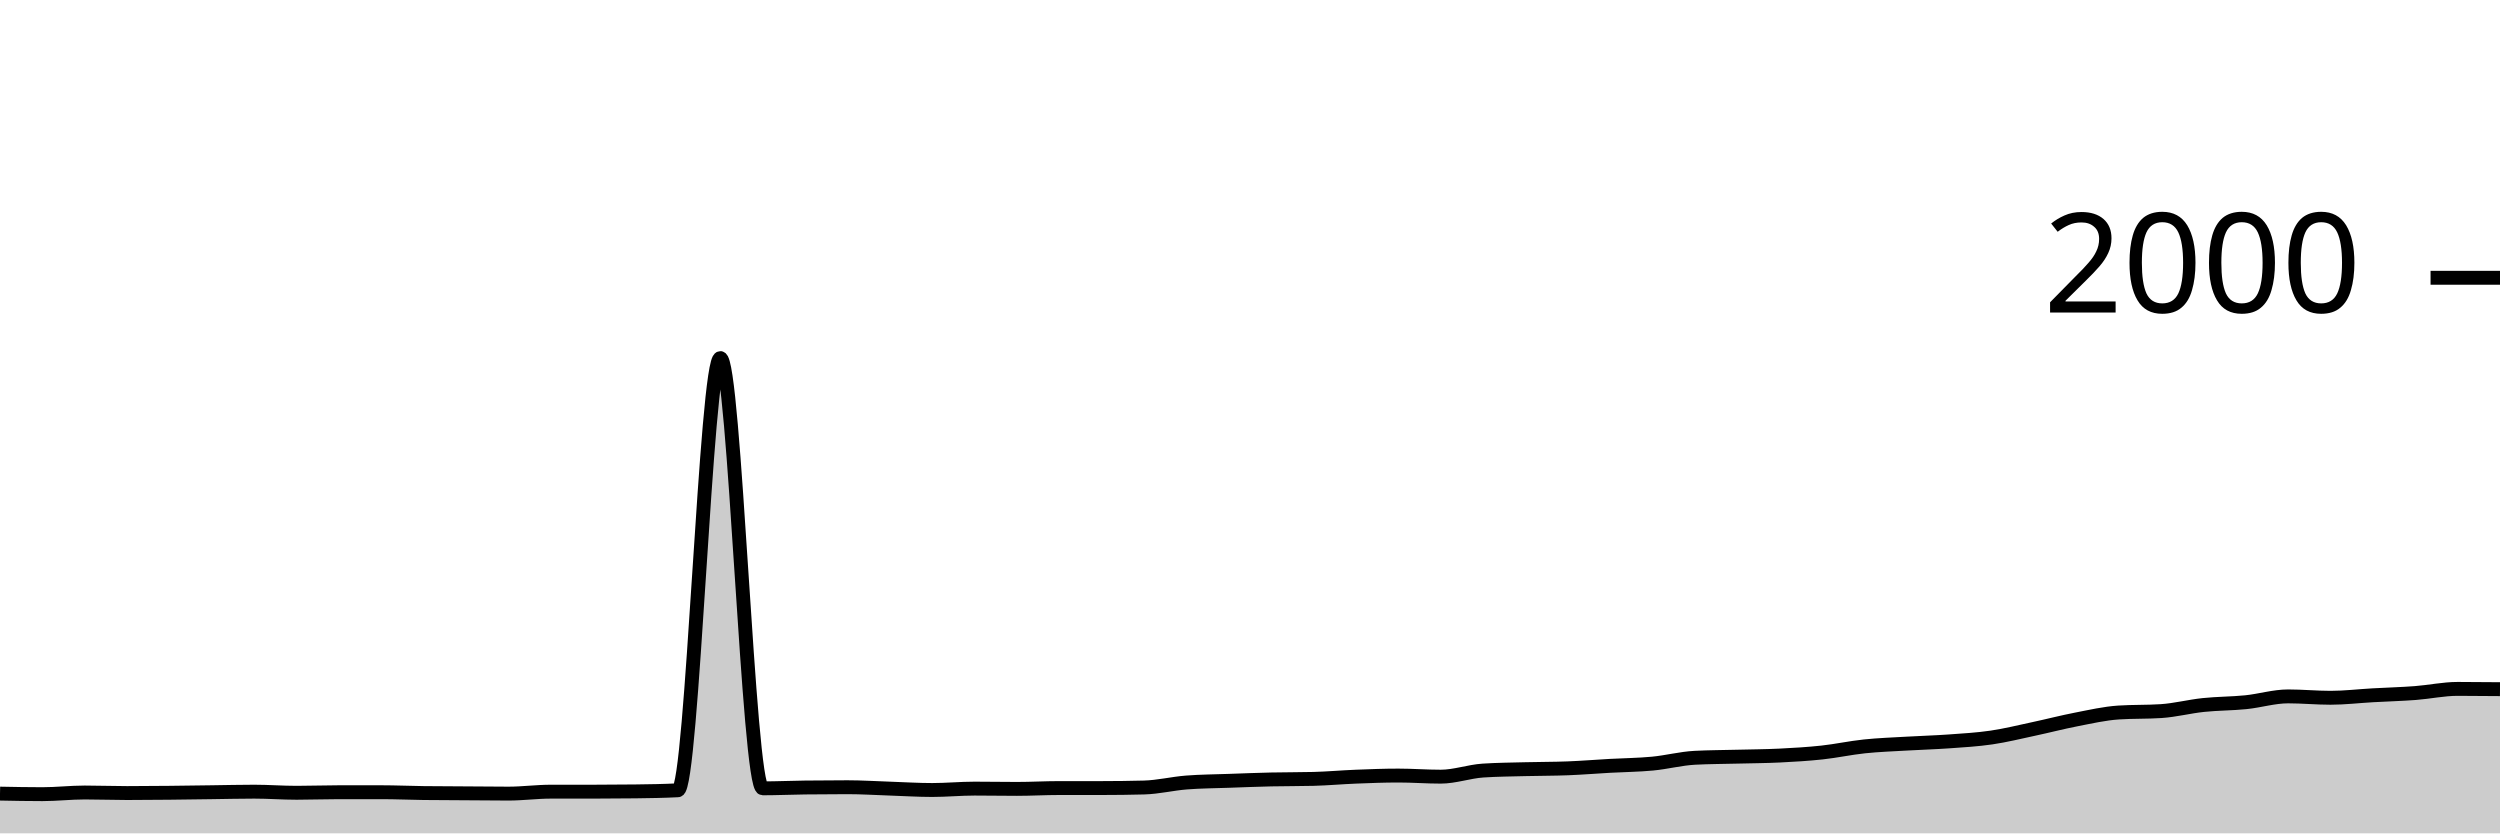
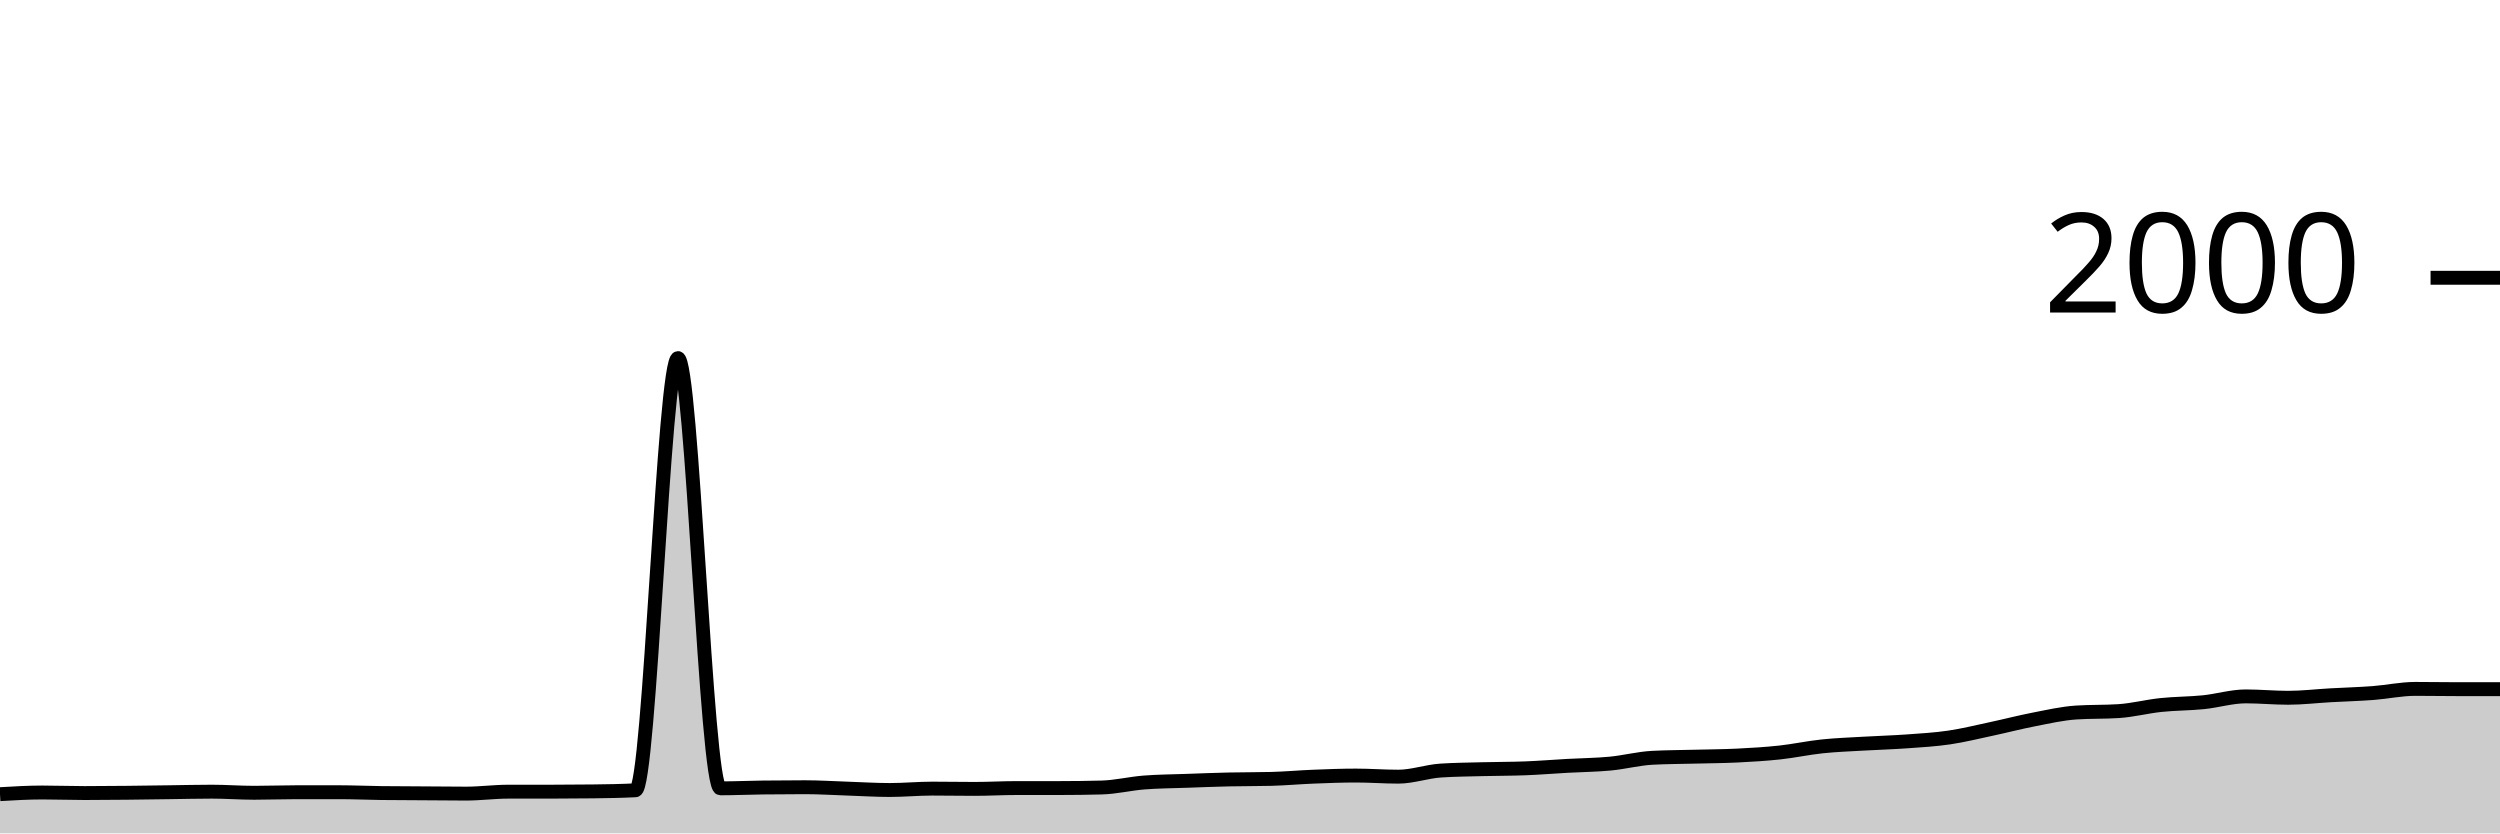
<svg xmlns="http://www.w3.org/2000/svg" viewBox="0 0 180 60">
  <g transform="translate(0,20)">
-     <path class="area" fill="rgba(0, 0, 0, 0.2)" d="M0,37.14C1.017,37.16,2.034,37.18,3.051,37.18C4.068,37.18,5.085,37.06,6.102,37.06C7.119,37.06,8.136,37.1,9.153,37.1C10.169,37.1,11.186,37.09,12.203,37.08C13.22,37.07,14.237,37.053,15.254,37.04C16.271,37.027,17.288,37,18.305,37C19.322,37,20.339,37.08,21.356,37.08C22.373,37.08,23.39,37.04,24.407,37.04C25.424,37.04,26.441,37.04,27.458,37.04C28.475,37.04,29.492,37.087,30.508,37.1C31.525,37.113,32.542,37.113,33.559,37.12C34.576,37.127,35.593,37.14,36.61,37.14C37.627,37.14,38.644,37,39.661,37C40.678,37,41.695,37,42.712,37C43.729,37,44.746,36.993,45.763,36.98C46.78,36.967,47.797,36.953,48.814,36.9C49.831,36.847,50.847,5.78,51.864,5.78C52.881,5.78,53.898,36.76,54.915,36.76C55.932,36.76,56.949,36.713,57.966,36.7C58.983,36.687,60,36.68,61.017,36.68C62.034,36.68,63.051,36.747,64.068,36.78C65.085,36.813,66.102,36.88,67.119,36.88C68.136,36.88,69.153,36.78,70.169,36.78C71.186,36.78,72.203,36.8,73.22,36.8C74.237,36.8,75.254,36.74,76.271,36.74C77.288,36.74,78.305,36.74,79.322,36.74C80.339,36.74,81.356,36.727,82.373,36.7C83.39,36.673,84.407,36.42,85.424,36.34C86.441,36.26,87.458,36.257,88.475,36.22C89.492,36.183,90.508,36.143,91.525,36.12C92.542,36.097,93.559,36.107,94.576,36.08C95.593,36.053,96.61,35.96,97.627,35.92C98.644,35.88,99.661,35.84,100.678,35.84C101.695,35.84,102.712,35.92,103.729,35.92C104.746,35.92,105.763,35.547,106.78,35.48C107.797,35.413,108.814,35.407,109.831,35.38C110.847,35.353,111.864,35.36,112.881,35.32C113.898,35.28,114.915,35.197,115.932,35.14C116.949,35.083,117.966,35.077,118.983,34.98C120,34.883,121.017,34.613,122.034,34.56C123.051,34.507,124.068,34.507,125.085,34.48C126.102,34.453,127.119,34.45,128.136,34.4C129.153,34.35,130.169,34.29,131.186,34.18C132.203,34.07,133.22,33.847,134.237,33.74C135.254,33.633,136.271,33.6,137.288,33.54C138.305,33.48,139.322,33.453,140.339,33.38C141.356,33.307,142.373,33.25,143.39,33.1C144.407,32.95,145.424,32.697,146.441,32.48C147.458,32.263,148.475,31.997,149.492,31.8C150.508,31.603,151.525,31.367,152.542,31.3C153.559,31.233,154.576,31.267,155.593,31.2C156.61,31.133,157.627,30.867,158.644,30.76C159.661,30.653,160.678,30.663,161.695,30.56C162.712,30.457,163.729,30.14,164.746,30.14C165.763,30.14,166.78,30.24,167.797,30.24C168.814,30.24,169.831,30.117,170.847,30.06C171.864,30.003,172.881,29.977,173.898,29.9C174.915,29.823,175.932,29.6,176.949,29.6C177.966,29.6,178.983,29.61,180,29.62L180,40C178.983,40,177.966,40,176.949,40C175.932,40,174.915,40,173.898,40C172.881,40,171.864,40,170.847,40C169.831,40,168.814,40,167.797,40C166.78,40,165.763,40,164.746,40C163.729,40,162.712,40,161.695,40C160.678,40,159.661,40,158.644,40C157.627,40,156.61,40,155.593,40C154.576,40,153.559,40,152.542,40C151.525,40,150.508,40,149.492,40C148.475,40,147.458,40,146.441,40C145.424,40,144.407,40,143.39,40C142.373,40,141.356,40,140.339,40C139.322,40,138.305,40,137.288,40C136.271,40,135.254,40,134.237,40C133.22,40,132.203,40,131.186,40C130.169,40,129.153,40,128.136,40C127.119,40,126.102,40,125.085,40C124.068,40,123.051,40,122.034,40C121.017,40,120,40,118.983,40C117.966,40,116.949,40,115.932,40C114.915,40,113.898,40,112.881,40C111.864,40,110.847,40,109.831,40C108.814,40,107.797,40,106.78,40C105.763,40,104.746,40,103.729,40C102.712,40,101.695,40,100.678,40C99.661,40,98.644,40,97.627,40C96.61,40,95.593,40,94.576,40C93.559,40,92.542,40,91.525,40C90.508,40,89.492,40,88.475,40C87.458,40,86.441,40,85.424,40C84.407,40,83.39,40,82.373,40C81.356,40,80.339,40,79.322,40C78.305,40,77.288,40,76.271,40C75.254,40,74.237,40,73.22,40C72.203,40,71.186,40,70.169,40C69.153,40,68.136,40,67.119,40C66.102,40,65.085,40,64.068,40C63.051,40,62.034,40,61.017,40C60,40,58.983,40,57.966,40C56.949,40,55.932,40,54.915,40C53.898,40,52.881,40,51.864,40C50.847,40,49.831,40,48.814,40C47.797,40,46.78,40,45.763,40C44.746,40,43.729,40,42.712,40C41.695,40,40.678,40,39.661,40C38.644,40,37.627,40,36.61,40C35.593,40,34.576,40,33.559,40C32.542,40,31.525,40,30.508,40C29.492,40,28.475,40,27.458,40C26.441,40,25.424,40,24.407,40C23.39,40,22.373,40,21.356,40C20.339,40,19.322,40,18.305,40C17.288,40,16.271,40,15.254,40C14.237,40,13.22,40,12.203,40C11.186,40,10.169,40,9.153,40C8.136,40,7.119,40,6.102,40C5.085,40,4.068,40,3.051,40C2.034,40,1.017,40,0,40Z" />
-     <path class="line" stroke="black" fill="none" d="M0,37.14C1.017,37.16,2.034,37.18,3.051,37.18C4.068,37.18,5.085,37.06,6.102,37.06C7.119,37.06,8.136,37.1,9.153,37.1C10.169,37.1,11.186,37.09,12.203,37.08C13.22,37.07,14.237,37.053,15.254,37.04C16.271,37.027,17.288,37,18.305,37C19.322,37,20.339,37.08,21.356,37.08C22.373,37.08,23.39,37.04,24.407,37.04C25.424,37.04,26.441,37.04,27.458,37.04C28.475,37.04,29.492,37.087,30.508,37.1C31.525,37.113,32.542,37.113,33.559,37.12C34.576,37.127,35.593,37.14,36.61,37.14C37.627,37.14,38.644,37,39.661,37C40.678,37,41.695,37,42.712,37C43.729,37,44.746,36.993,45.763,36.98C46.78,36.967,47.797,36.953,48.814,36.9C49.831,36.847,50.847,5.78,51.864,5.78C52.881,5.78,53.898,36.76,54.915,36.76C55.932,36.76,56.949,36.713,57.966,36.7C58.983,36.687,60,36.68,61.017,36.68C62.034,36.68,63.051,36.747,64.068,36.78C65.085,36.813,66.102,36.88,67.119,36.88C68.136,36.88,69.153,36.78,70.169,36.78C71.186,36.78,72.203,36.8,73.22,36.8C74.237,36.8,75.254,36.74,76.271,36.74C77.288,36.74,78.305,36.74,79.322,36.74C80.339,36.74,81.356,36.727,82.373,36.7C83.39,36.673,84.407,36.42,85.424,36.34C86.441,36.26,87.458,36.257,88.475,36.22C89.492,36.183,90.508,36.143,91.525,36.12C92.542,36.097,93.559,36.107,94.576,36.08C95.593,36.053,96.61,35.96,97.627,35.92C98.644,35.88,99.661,35.84,100.678,35.84C101.695,35.84,102.712,35.92,103.729,35.92C104.746,35.92,105.763,35.547,106.78,35.48C107.797,35.413,108.814,35.407,109.831,35.38C110.847,35.353,111.864,35.36,112.881,35.32C113.898,35.28,114.915,35.197,115.932,35.14C116.949,35.083,117.966,35.077,118.983,34.98C120,34.883,121.017,34.613,122.034,34.56C123.051,34.507,124.068,34.507,125.085,34.48C126.102,34.453,127.119,34.45,128.136,34.4C129.153,34.35,130.169,34.29,131.186,34.18C132.203,34.07,133.22,33.847,134.237,33.74C135.254,33.633,136.271,33.6,137.288,33.54C138.305,33.48,139.322,33.453,140.339,33.38C141.356,33.307,142.373,33.25,143.39,33.1C144.407,32.95,145.424,32.697,146.441,32.48C147.458,32.263,148.475,31.997,149.492,31.8C150.508,31.603,151.525,31.367,152.542,31.3C153.559,31.233,154.576,31.267,155.593,31.2C156.61,31.133,157.627,30.867,158.644,30.76C159.661,30.653,160.678,30.663,161.695,30.56C162.712,30.457,163.729,30.14,164.746,30.14C165.763,30.14,166.78,30.24,167.797,30.24C168.814,30.24,169.831,30.117,170.847,30.06C171.864,30.003,172.881,29.977,173.898,29.9C174.915,29.823,175.932,29.6,176.949,29.6C177.966,29.6,178.983,29.61,180,29.62" />
+     <path class="area" fill="rgba(0, 0, 0, 0.2)" d="M0,37.18C1.017,37.12,2.034,37.06,3.051,37.06C4.068,37.06,5.085,37.1,6.102,37.1C7.119,37.1,8.136,37.09,9.153,37.08C10.169,37.07,11.186,37.053,12.203,37.04C13.22,37.027,14.237,37,15.254,37C16.271,37,17.288,37.08,18.305,37.08C19.322,37.08,20.339,37.04,21.356,37.04C22.373,37.04,23.39,37.04,24.407,37.04C25.424,37.04,26.441,37.087,27.458,37.1C28.475,37.113,29.492,37.113,30.508,37.12C31.525,37.127,32.542,37.14,33.559,37.14C34.576,37.14,35.593,37,36.61,37C37.627,37,38.644,37,39.661,37C40.678,37,41.695,36.993,42.712,36.98C43.729,36.967,44.746,36.953,45.763,36.9C46.78,36.847,47.797,5.78,48.814,5.78C49.831,5.78,50.847,36.76,51.864,36.76C52.881,36.76,53.898,36.713,54.915,36.7C55.932,36.687,56.949,36.68,57.966,36.68C58.983,36.68,60,36.747,61.017,36.78C62.034,36.813,63.051,36.88,64.068,36.88C65.085,36.88,66.102,36.78,67.119,36.78C68.136,36.78,69.153,36.8,70.169,36.8C71.186,36.8,72.203,36.74,73.22,36.74C74.237,36.74,75.254,36.74,76.271,36.74C77.288,36.74,78.305,36.727,79.322,36.7C80.339,36.673,81.356,36.42,82.373,36.34C83.39,36.26,84.407,36.257,85.424,36.22C86.441,36.183,87.458,36.143,88.475,36.12C89.492,36.097,90.508,36.107,91.525,36.08C92.542,36.053,93.559,35.96,94.576,35.92C95.593,35.88,96.61,35.84,97.627,35.84C98.644,35.84,99.661,35.92,100.678,35.92C101.695,35.92,102.712,35.547,103.729,35.48C104.746,35.413,105.763,35.407,106.78,35.38C107.797,35.353,108.814,35.36,109.831,35.32C110.847,35.28,111.864,35.197,112.881,35.14C113.898,35.083,114.915,35.077,115.932,34.98C116.949,34.883,117.966,34.613,118.983,34.56C120,34.507,121.017,34.507,122.034,34.48C123.051,34.453,124.068,34.45,125.085,34.4C126.102,34.35,127.119,34.29,128.136,34.18C129.153,34.07,130.169,33.847,131.186,33.74C132.203,33.633,133.22,33.6,134.237,33.54C135.254,33.48,136.271,33.453,137.288,33.38C138.305,33.307,139.322,33.25,140.339,33.1C141.356,32.95,142.373,32.697,143.39,32.48C144.407,32.263,145.424,31.997,146.441,31.8C147.458,31.603,148.475,31.367,149.492,31.3C150.508,31.233,151.525,31.267,152.542,31.2C153.559,31.133,154.576,30.867,155.593,30.76C156.61,30.653,157.627,30.663,158.644,30.56C159.661,30.457,160.678,30.14,161.695,30.14C162.712,30.14,163.729,30.24,164.746,30.24C165.763,30.24,166.78,30.117,167.797,30.06C168.814,30.003,169.831,29.977,170.847,29.9C171.864,29.823,172.881,29.6,173.898,29.6C174.915,29.6,175.932,29.62,176.949,29.62C177.966,29.62,178.983,29.62,180,29.62L180,40C178.983,40,177.966,40,176.949,40C175.932,40,174.915,40,173.898,40C172.881,40,171.864,40,170.847,40C169.831,40,168.814,40,167.797,40C166.78,40,165.763,40,164.746,40C163.729,40,162.712,40,161.695,40C160.678,40,159.661,40,158.644,40C157.627,40,156.61,40,155.593,40C154.576,40,153.559,40,152.542,40C151.525,40,150.508,40,149.492,40C148.475,40,147.458,40,146.441,40C145.424,40,144.407,40,143.39,40C142.373,40,141.356,40,140.339,40C139.322,40,138.305,40,137.288,40C136.271,40,135.254,40,134.237,40C133.22,40,132.203,40,131.186,40C130.169,40,129.153,40,128.136,40C127.119,40,126.102,40,125.085,40C124.068,40,123.051,40,122.034,40C121.017,40,120,40,118.983,40C117.966,40,116.949,40,115.932,40C114.915,40,113.898,40,112.881,40C111.864,40,110.847,40,109.831,40C108.814,40,107.797,40,106.78,40C105.763,40,104.746,40,103.729,40C102.712,40,101.695,40,100.678,40C99.661,40,98.644,40,97.627,40C96.61,40,95.593,40,94.576,40C93.559,40,92.542,40,91.525,40C90.508,40,89.492,40,88.475,40C87.458,40,86.441,40,85.424,40C84.407,40,83.39,40,82.373,40C81.356,40,80.339,40,79.322,40C78.305,40,77.288,40,76.271,40C75.254,40,74.237,40,73.22,40C72.203,40,71.186,40,70.169,40C69.153,40,68.136,40,67.119,40C66.102,40,65.085,40,64.068,40C63.051,40,62.034,40,61.017,40C60,40,58.983,40,57.966,40C56.949,40,55.932,40,54.915,40C53.898,40,52.881,40,51.864,40C50.847,40,49.831,40,48.814,40C47.797,40,46.78,40,45.763,40C44.746,40,43.729,40,42.712,40C41.695,40,40.678,40,39.661,40C38.644,40,37.627,40,36.61,40C35.593,40,34.576,40,33.559,40C32.542,40,31.525,40,30.508,40C29.492,40,28.475,40,27.458,40C26.441,40,25.424,40,24.407,40C23.39,40,22.373,40,21.356,40C20.339,40,19.322,40,18.305,40C17.288,40,16.271,40,15.254,40C14.237,40,13.22,40,12.203,40C11.186,40,10.169,40,9.153,40C8.136,40,7.119,40,6.102,40C5.085,40,4.068,40,3.051,40C2.034,40,1.017,40,0,40Z" />
+     <path class="line" stroke="black" fill="none" d="M0,37.18C1.017,37.12,2.034,37.06,3.051,37.06C4.068,37.06,5.085,37.1,6.102,37.1C7.119,37.1,8.136,37.09,9.153,37.08C10.169,37.07,11.186,37.053,12.203,37.04C13.22,37.027,14.237,37,15.254,37C16.271,37,17.288,37.08,18.305,37.08C19.322,37.08,20.339,37.04,21.356,37.04C22.373,37.04,23.39,37.04,24.407,37.04C25.424,37.04,26.441,37.087,27.458,37.1C28.475,37.113,29.492,37.113,30.508,37.12C31.525,37.127,32.542,37.14,33.559,37.14C34.576,37.14,35.593,37,36.61,37C37.627,37,38.644,37,39.661,37C40.678,37,41.695,36.993,42.712,36.98C43.729,36.967,44.746,36.953,45.763,36.9C46.78,36.847,47.797,5.78,48.814,5.78C49.831,5.78,50.847,36.76,51.864,36.76C52.881,36.76,53.898,36.713,54.915,36.7C55.932,36.687,56.949,36.68,57.966,36.68C58.983,36.68,60,36.747,61.017,36.78C62.034,36.813,63.051,36.88,64.068,36.88C65.085,36.88,66.102,36.78,67.119,36.78C68.136,36.78,69.153,36.8,70.169,36.8C71.186,36.8,72.203,36.74,73.22,36.74C74.237,36.74,75.254,36.74,76.271,36.74C77.288,36.74,78.305,36.727,79.322,36.7C80.339,36.673,81.356,36.42,82.373,36.34C83.39,36.26,84.407,36.257,85.424,36.22C86.441,36.183,87.458,36.143,88.475,36.12C89.492,36.097,90.508,36.107,91.525,36.08C92.542,36.053,93.559,35.96,94.576,35.92C95.593,35.88,96.61,35.84,97.627,35.84C98.644,35.84,99.661,35.92,100.678,35.92C101.695,35.92,102.712,35.547,103.729,35.48C104.746,35.413,105.763,35.407,106.78,35.38C107.797,35.353,108.814,35.36,109.831,35.32C110.847,35.28,111.864,35.197,112.881,35.14C113.898,35.083,114.915,35.077,115.932,34.98C116.949,34.883,117.966,34.613,118.983,34.56C120,34.507,121.017,34.507,122.034,34.48C123.051,34.453,124.068,34.45,125.085,34.4C126.102,34.35,127.119,34.29,128.136,34.18C129.153,34.07,130.169,33.847,131.186,33.74C132.203,33.633,133.22,33.6,134.237,33.54C135.254,33.48,136.271,33.453,137.288,33.38C138.305,33.307,139.322,33.25,140.339,33.1C141.356,32.95,142.373,32.697,143.39,32.48C144.407,32.263,145.424,31.997,146.441,31.8C147.458,31.603,148.475,31.367,149.492,31.3C150.508,31.233,151.525,31.267,152.542,31.2C153.559,31.133,154.576,30.867,155.593,30.76C156.61,30.653,157.627,30.663,158.644,30.56C159.661,30.457,160.678,30.14,161.695,30.14C162.712,30.14,163.729,30.24,164.746,30.24C165.763,30.24,166.78,30.117,167.797,30.06C168.814,30.003,169.831,29.977,170.847,29.9C171.864,29.823,172.881,29.6,173.898,29.6C174.915,29.6,175.932,29.62,176.949,29.62C177.966,29.62,178.983,29.62,180,29.62" />
    <path class="axis-ceiling" stroke-width="1" stroke="black" fill="none" d="M175,0L180,0" />
    <text class="axis-ceiling-label" font-family="sans-serif" text-anchor="end" font-size="10px" x="170" y="2.5">2000</text>
  </g>
</svg>
